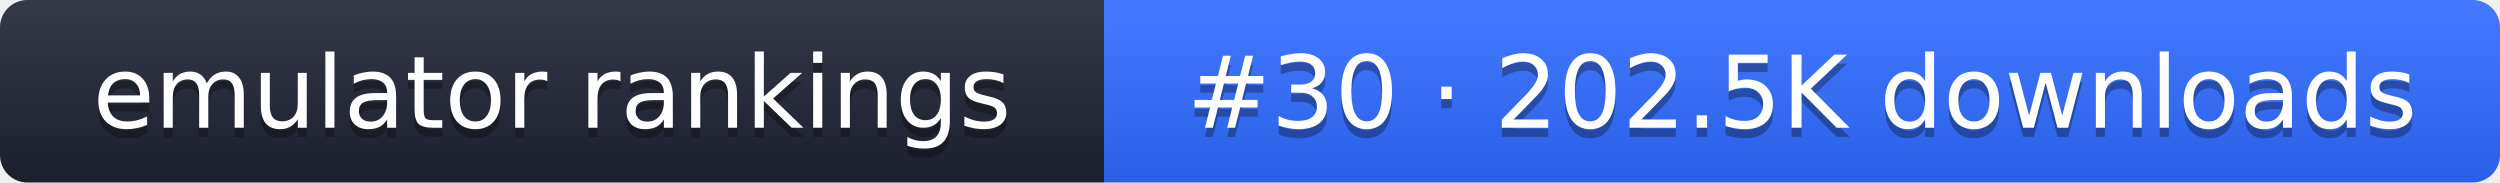
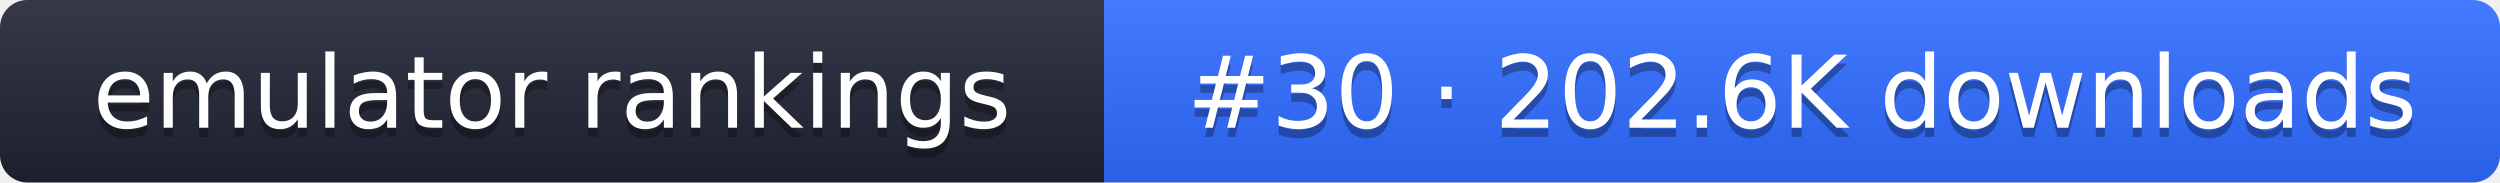
- <svg xmlns="http://www.w3.org/2000/svg" width="274" height="20" role="img" aria-label="emulator rankings: #30 · 202.5K downloads">
+ <svg xmlns="http://www.w3.org/2000/svg" width="274" height="20" role="img" aria-label="emulator rankings: #30 · 202.6K downloads">
  <linearGradient id="g" x2="0" y2="100%">
    <stop offset="0" stop-color="#fff" stop-opacity=".1" />
    <stop offset="1" stop-opacity=".1" />
  </linearGradient>
  <clipPath id="r">
    <rect width="274" height="20" rx="3" fill="#fff" />
  </clipPath>
  <g clip-path="url(#r)">
    <rect width="121" height="20" fill="#1f2433" />
    <rect x="121" width="153" height="20" fill="#2f6bff" />
    <rect width="274" height="20" fill="url(#g)" />
  </g>
  <g fill="#fff" text-anchor="middle" font-family="Verdana,DejaVu Sans,sans-serif" font-size="11">
    <text x="60.5" y="15" fill="#010101" fill-opacity=".3">emulator rankings</text>
    <text x="60.5" y="14">emulator rankings</text>
-     <text x="197.5" y="15" fill="#010101" fill-opacity=".3">#30 · 202.5K downloads</text>
-     <text x="197.5" y="14">#30 · 202.5K downloads</text>
+     <text x="197.5" y="15" fill="#010101" fill-opacity=".3">#30 · 202.6K downloads</text>
+     <text x="197.5" y="14">#30 · 202.6K downloads</text>
  </g>
</svg>
